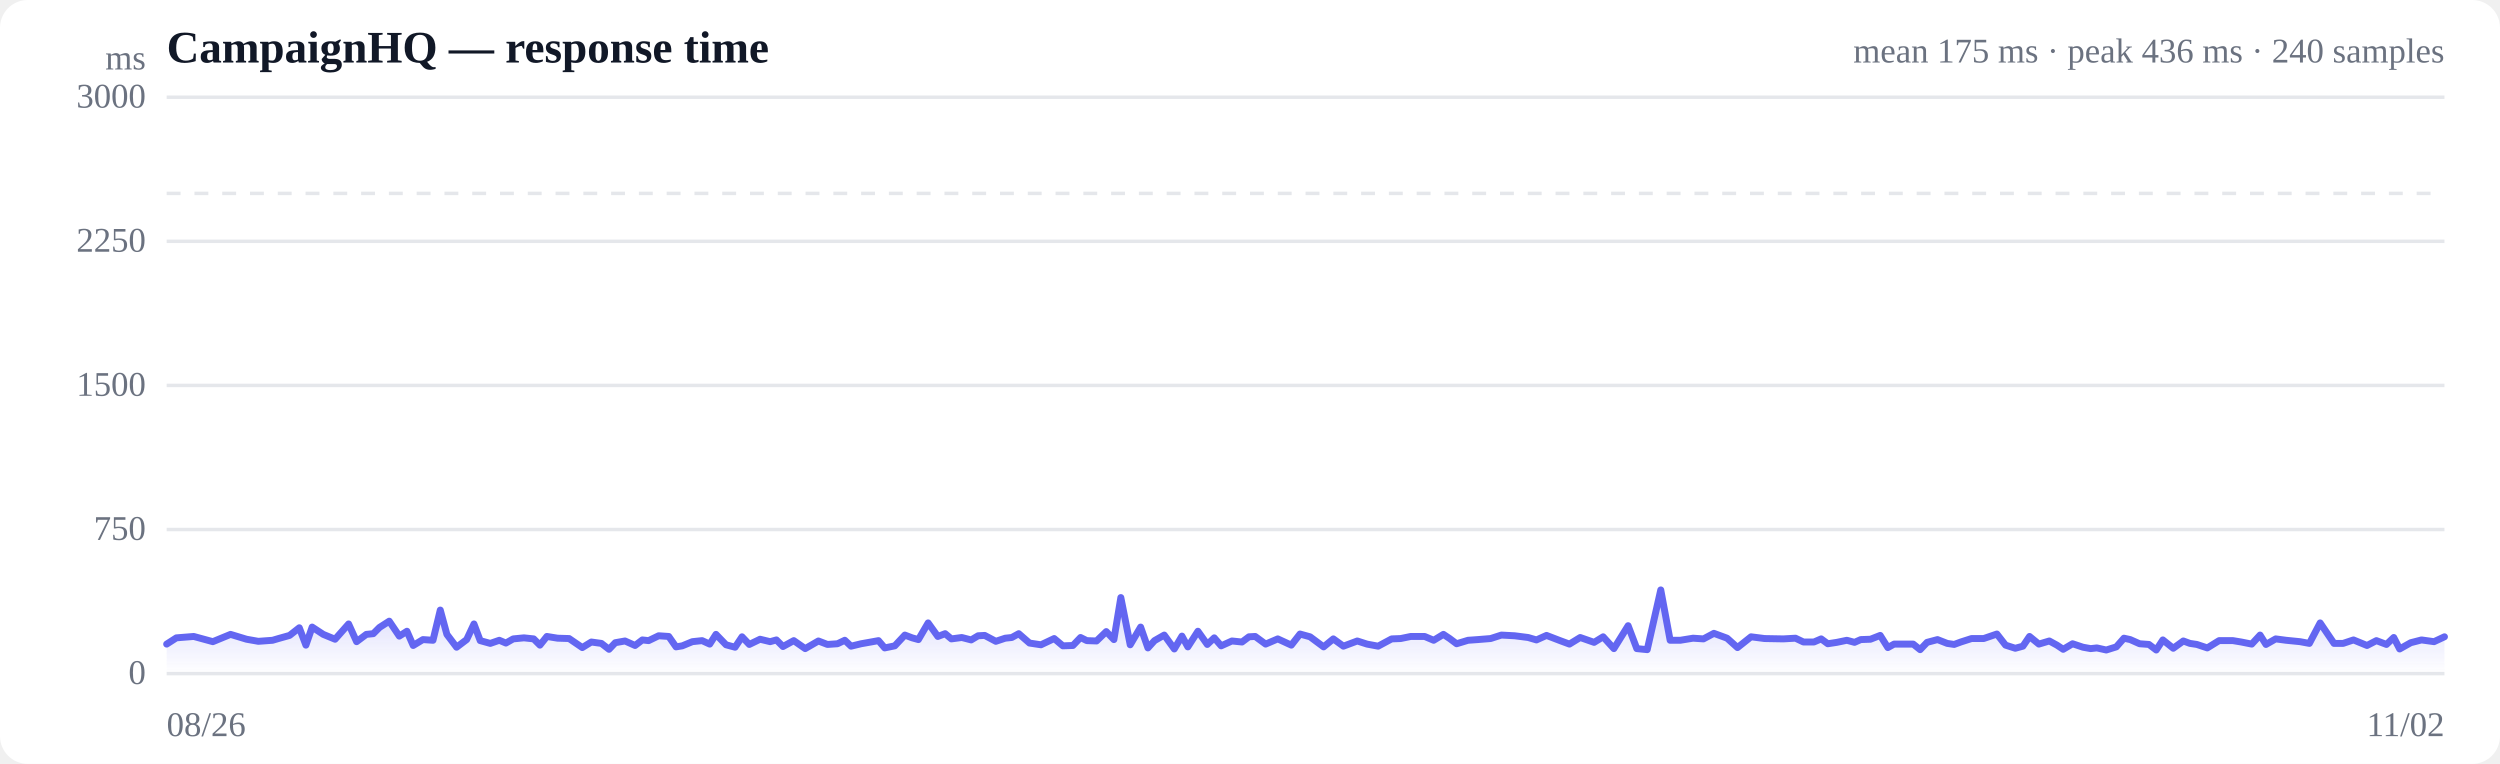
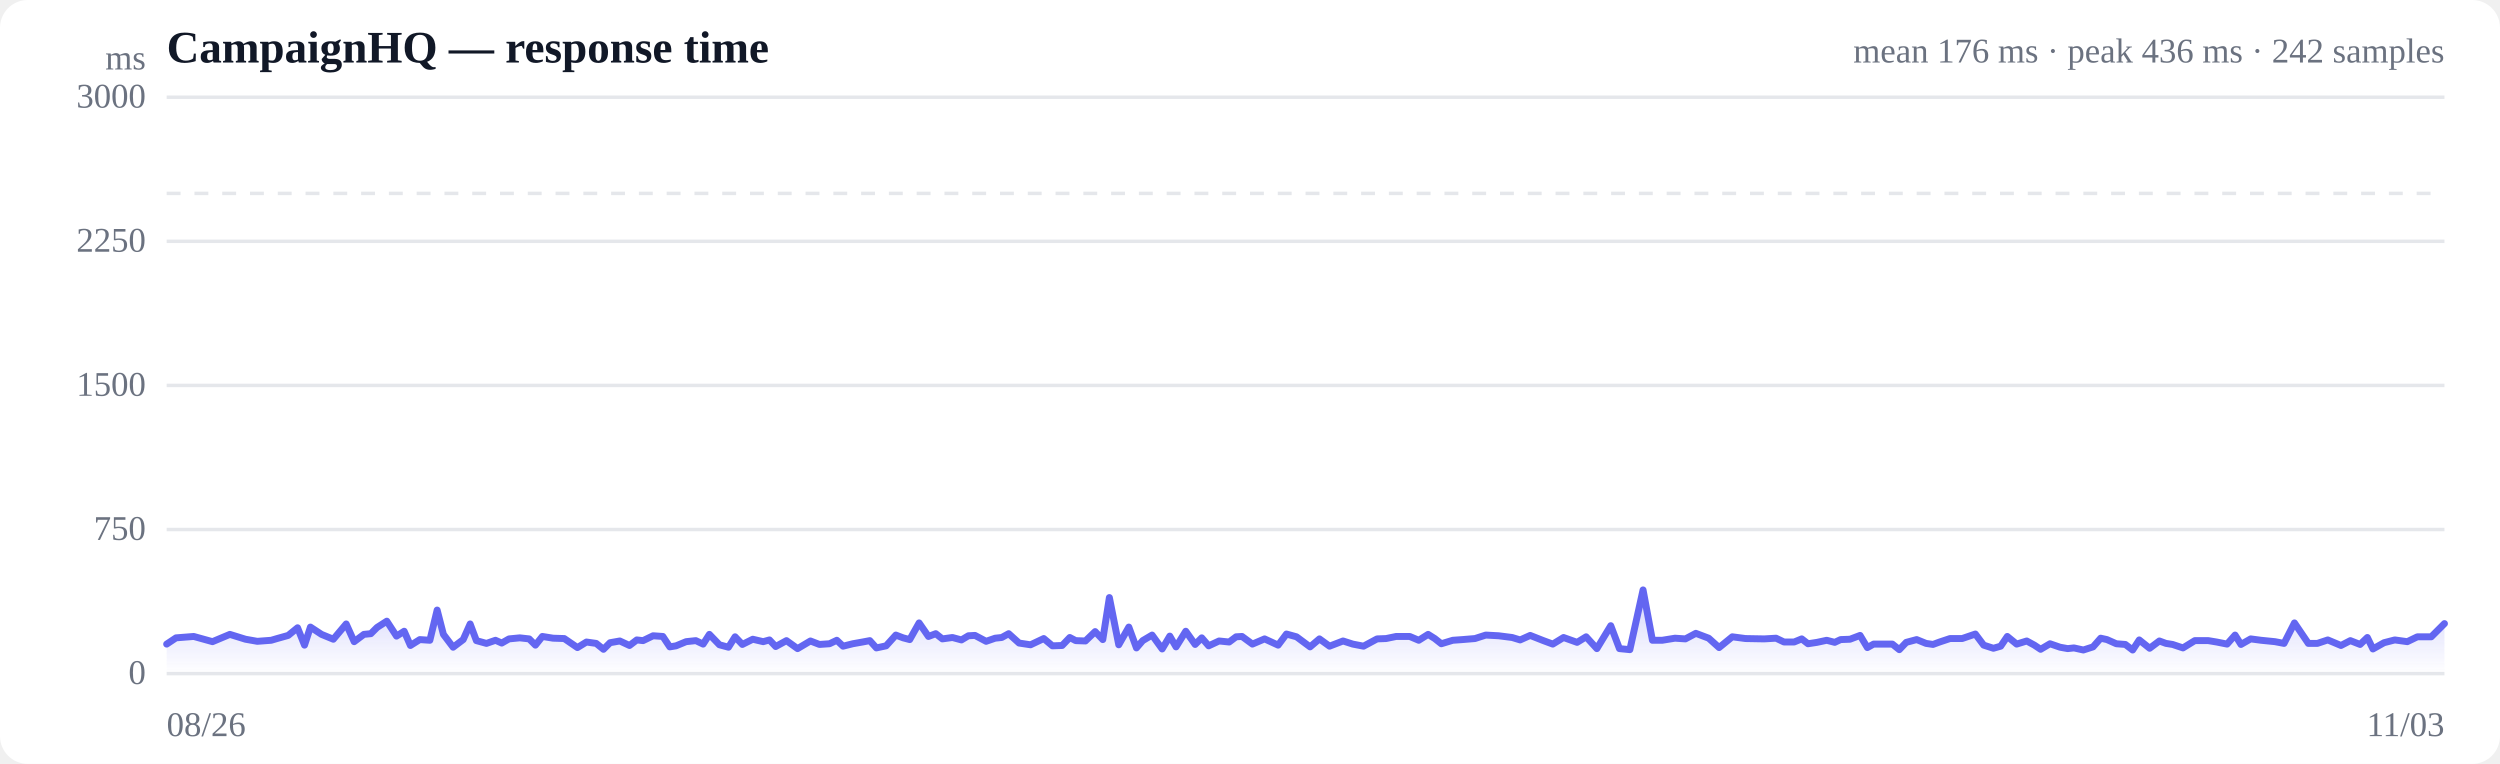
<svg xmlns="http://www.w3.org/2000/svg" viewBox="0 0 720 220" width="720" height="220" role="img" aria-label="Response time over time">
  <style>
  :root { color-scheme: light dark; }
  .bg { fill: #ffffff; }
  .grid { stroke: #e5e7eb; stroke-width: 1; }
  .axis { fill: #6b7280; font-size: 10px; }
  .title { fill: #111827; font-size: 13px; font-weight: 600; }
  .sub { fill: #6b7280; font-size: 10px; }
  .line { stroke: #6366f1; stroke-width: 2; fill: none; stroke-linejoin: round; stroke-linecap: round; }
  .area { fill: url(#fade); }
  .dot-degraded { fill: #f59e0b; }
  .dot-down { fill: #ef4444; }
  .empty { fill: #9ca3af; font-size: 12px; }
  @media (prefers-color-scheme: dark) {
    .bg { fill: #0b0f19; }
    .grid { stroke: #1f2937; }
    .axis, .sub { fill: #9ca3af; }
    .title { fill: #f3f4f6; }
    .line { stroke: #818cf8; }
  }
</style>
  <defs>
    <linearGradient id="fade" x1="0" y1="0" x2="0" y2="1">
      <stop offset="0%" stop-color="#6366f1" stop-opacity="0.28" />
      <stop offset="100%" stop-color="#6366f1" stop-opacity="0" />
    </linearGradient>
  </defs>
  <rect class="bg" width="720" height="220" rx="8" />
  <text class="title" x="48" y="18">CampaignHQ — response time</text>
-   <text class="sub" x="704" y="18" text-anchor="end">mean 175 ms · peak 436 ms · 240 samples</text>
+   <text class="sub" x="704" y="18" text-anchor="end">mean 176 ms · peak 436 ms · 242 samples</text>
  <line class="grid" x1="48" y1="194.0" x2="704" y2="194.0" />
  <text class="axis" x="42" y="197" text-anchor="end">0</text>
  <line class="grid" x1="48" y1="152.5" x2="704" y2="152.5" />
  <text class="axis" x="42" y="155.5" text-anchor="end">750</text>
  <line class="grid" x1="48" y1="111.0" x2="704" y2="111.0" />
  <text class="axis" x="42" y="114" text-anchor="end">1500</text>
  <line class="grid" x1="48" y1="69.5" x2="704" y2="69.5" />
  <text class="axis" x="42" y="72.5" text-anchor="end">2250</text>
  <line class="grid" x1="48" y1="28.0" x2="704" y2="28.0" />
  <text class="axis" x="42" y="31" text-anchor="end">3000</text>
  <line class="grid" stroke-dasharray="4 4" x1="48" y1="55.7" x2="704" y2="55.7" />
-   <path class="area" d="M48.0,185.5 L48.0,185.5 L50.8,183.7 L55.8,183.3 L61.3,184.8 L66.4,182.7 L71.0,184.1 L74.4,184.7 L78.5,184.4 L80.2,183.9 L83.4,183.0 L86.2,180.8 L88.1,185.8 L89.9,180.6 L93.1,182.7 L96.5,184.1 L100.4,179.7 L102.7,184.8 L105.5,182.7 L107.5,182.5 L109.3,180.7 L112.1,178.9 L115.0,183.2 L117.2,181.8 L119.0,185.9 L121.8,184.2 L124.7,184.4 L126.8,175.7 L128.7,182.7 L131.5,186.4 L134.4,184.2 L136.5,179.7 L138.3,184.5 L141.2,185.3 L143.8,184.4 L145.7,185.2 L147.8,184.0 L150.9,183.7 L153.7,184.0 L155.5,185.8 L157.5,183.3 L160.6,183.8 L163.9,183.9 L167.7,186.5 L170.3,184.9 L173.2,185.3 L175.4,187.0 L177.2,185.1 L180.0,184.6 L182.9,185.9 L185.0,184.3 L186.8,184.5 L189.7,183.1 L192.6,183.3 L194.7,186.3 L196.5,186.0 L199.4,184.8 L202.2,184.5 L204.4,185.5 L206.2,182.7 L209.1,185.7 L211.7,186.4 L213.7,183.4 L215.8,185.6 L218.9,184.1 L221.8,184.8 L223.6,184.3 L225.5,186.2 L228.6,184.5 L231.9,186.8 L235.7,184.6 L238.3,185.6 L241.2,185.4 L243.3,184.4 L245.1,186.1 L248.0,185.4 L250.8,184.9 L253.0,184.5 L254.8,186.6 L257.7,186.0 L260.6,182.9 L262.7,183.7 L264.5,184.2 L267.3,179.4 L270.1,183.3 L272.2,182.5 L274.0,184.0 L277.0,183.6 L279.7,184.3 L281.7,183.1 L283.6,183.0 L286.8,184.7 L289.5,183.8 L291.4,183.6 L293.4,182.5 L296.5,185.2 L299.8,185.7 L303.6,183.9 L306.1,186.0 L309.0,185.9 L311.2,183.6 L313.0,184.5 L315.8,184.6 L318.6,181.9 L320.8,184.2 L322.8,172.1 L325.5,185.7 L328.5,180.6 L330.6,186.6 L332.5,184.5 L335.3,182.9 L338.2,186.9 L340.4,183.2 L342.1,186.3 L345.0,181.8 L347.7,185.6 L349.7,183.7 L351.7,186.0 L354.8,184.6 L357.7,184.9 L359.7,183.4 L361.5,183.3 L364.5,185.5 L368.0,184.0 L371.9,185.8 L374.4,182.6 L377.3,183.4 L381.2,186.3 L384.0,184.0 L386.9,186.1 L390.9,184.6 L393.7,185.5 L396.9,186.1 L400.8,184.0 L403.4,183.9 L406.3,183.3 L410.3,183.3 L412.9,184.4 L415.7,182.7 L417.5,183.9 L419.5,185.4 L422.8,184.4 L425.6,184.2 L429.3,183.9 L432.4,182.9 L436.2,183.1 L440.1,183.6 L442.5,184.3 L445.4,183.0 L449.3,184.5 L452.0,185.5 L455.1,183.6 L459.1,185.0 L461.7,183.4 L464.8,186.8 L468.9,180.2 L471.4,186.8 L474.4,187.1 L478.3,169.9 L481.0,184.4 L483.9,184.4 L487.6,183.8 L490.6,184.0 L493.6,182.4 L497.4,183.8 L500.4,186.5 L504.3,183.4 L508.2,183.9 L513.6,184.0 L517.1,183.8 L519.4,184.9 L522.4,184.9 L524.5,184.0 L526.4,185.4 L529.0,185.0 L531.9,184.4 L534.1,185.0 L535.9,184.2 L538.7,184.1 L541.5,183.0 L543.7,186.5 L545.5,185.5 L548.3,185.5 L551.0,185.5 L553.0,187.1 L555.0,185.0 L558.0,184.2 L560.8,185.3 L562.8,185.6 L564.7,184.9 L567.8,183.9 L571.3,183.9 L575.1,182.6 L577.6,185.8 L580.4,186.7 L582.6,186.1 L584.5,183.3 L587.2,185.5 L590.2,184.6 L592.4,185.8 L594.2,187.0 L596.9,185.4 L599.9,186.4 L602.1,186.8 L603.9,186.6 L606.6,187.2 L609.5,186.3 L611.7,183.8 L613.5,184.2 L616.2,185.4 L618.9,185.6 L621.0,187.2 L622.9,184.3 L625.9,186.7 L628.8,184.6 L630.7,185.3 L632.7,185.6 L635.7,186.6 L639.1,184.5 L643.1,184.5 L645.5,184.9 L648.5,185.5 L650.9,182.9 L652.6,185.6 L655.4,184.0 L658.4,184.4 L662.4,184.8 L665.1,185.3 L668.2,179.4 L672.2,185.3 L674.8,185.3 L677.8,184.3 L681.7,185.9 L684.4,184.5 L687.3,185.6 L689.4,183.6 L691.1,186.9 L694.3,185.1 L697.4,184.3 L701.0,184.8 L704.0,183.4 L704.0,194.0 L48.0,194.0 Z" />
-   <path class="line" d="M48.0,185.5 L50.8,183.7 L55.8,183.3 L61.3,184.8 L66.4,182.7 L71.0,184.1 L74.4,184.7 L78.5,184.4 L80.2,183.9 L83.4,183.0 L86.2,180.8 L88.1,185.8 L89.9,180.6 L93.1,182.7 L96.5,184.1 L100.4,179.7 L102.7,184.8 L105.5,182.7 L107.5,182.5 L109.3,180.7 L112.1,178.9 L115.0,183.2 L117.2,181.8 L119.0,185.9 L121.8,184.2 L124.7,184.4 L126.8,175.7 L128.7,182.7 L131.5,186.4 L134.4,184.2 L136.5,179.7 L138.3,184.5 L141.2,185.3 L143.8,184.4 L145.7,185.2 L147.8,184.0 L150.9,183.7 L153.7,184.0 L155.5,185.8 L157.5,183.3 L160.6,183.8 L163.9,183.9 L167.7,186.5 L170.3,184.9 L173.2,185.3 L175.4,187.0 L177.2,185.1 L180.0,184.6 L182.9,185.9 L185.0,184.3 L186.8,184.5 L189.7,183.1 L192.6,183.3 L194.7,186.3 L196.5,186.0 L199.4,184.8 L202.2,184.5 L204.4,185.5 L206.2,182.7 L209.1,185.7 L211.7,186.4 L213.7,183.4 L215.8,185.6 L218.9,184.1 L221.8,184.8 L223.6,184.3 L225.5,186.2 L228.6,184.5 L231.9,186.8 L235.7,184.6 L238.3,185.6 L241.2,185.4 L243.3,184.4 L245.1,186.1 L248.0,185.4 L250.8,184.9 L253.0,184.5 L254.8,186.6 L257.7,186.0 L260.6,182.9 L262.7,183.7 L264.5,184.2 L267.3,179.4 L270.1,183.3 L272.2,182.5 L274.0,184.0 L277.0,183.6 L279.7,184.3 L281.7,183.1 L283.6,183.0 L286.8,184.7 L289.5,183.8 L291.4,183.6 L293.4,182.5 L296.5,185.2 L299.8,185.7 L303.6,183.9 L306.1,186.0 L309.0,185.9 L311.2,183.6 L313.0,184.5 L315.8,184.6 L318.6,181.9 L320.8,184.2 L322.8,172.1 L325.5,185.7 L328.5,180.6 L330.6,186.6 L332.5,184.5 L335.3,182.9 L338.2,186.9 L340.4,183.2 L342.1,186.3 L345.0,181.8 L347.7,185.6 L349.7,183.7 L351.7,186.0 L354.8,184.6 L357.7,184.9 L359.7,183.4 L361.5,183.3 L364.5,185.5 L368.0,184.0 L371.9,185.8 L374.4,182.6 L377.3,183.4 L381.2,186.3 L384.0,184.0 L386.9,186.1 L390.9,184.6 L393.7,185.5 L396.9,186.1 L400.8,184.0 L403.4,183.9 L406.3,183.3 L410.3,183.3 L412.9,184.4 L415.7,182.7 L417.5,183.9 L419.5,185.4 L422.8,184.4 L425.6,184.2 L429.3,183.9 L432.4,182.9 L436.2,183.1 L440.1,183.6 L442.5,184.3 L445.4,183.0 L449.3,184.5 L452.0,185.5 L455.1,183.6 L459.1,185.0 L461.7,183.4 L464.8,186.8 L468.9,180.2 L471.4,186.8 L474.4,187.1 L478.3,169.9 L481.0,184.4 L483.9,184.4 L487.6,183.8 L490.6,184.0 L493.6,182.4 L497.4,183.8 L500.4,186.5 L504.3,183.4 L508.2,183.9 L513.6,184.0 L517.1,183.8 L519.4,184.9 L522.4,184.9 L524.5,184.0 L526.4,185.4 L529.0,185.0 L531.9,184.4 L534.1,185.0 L535.9,184.2 L538.7,184.1 L541.5,183.0 L543.7,186.5 L545.5,185.5 L548.3,185.5 L551.0,185.5 L553.0,187.1 L555.0,185.0 L558.0,184.2 L560.8,185.3 L562.8,185.6 L564.7,184.9 L567.8,183.9 L571.3,183.9 L575.1,182.6 L577.6,185.8 L580.4,186.7 L582.6,186.1 L584.5,183.3 L587.2,185.5 L590.2,184.6 L592.4,185.8 L594.2,187.0 L596.9,185.4 L599.9,186.4 L602.1,186.8 L603.9,186.6 L606.6,187.2 L609.5,186.3 L611.7,183.8 L613.5,184.2 L616.2,185.4 L618.9,185.6 L621.0,187.2 L622.9,184.3 L625.9,186.7 L628.8,184.6 L630.7,185.3 L632.7,185.6 L635.7,186.6 L639.1,184.5 L643.1,184.5 L645.5,184.9 L648.5,185.5 L650.9,182.9 L652.6,185.6 L655.4,184.0 L658.4,184.4 L662.4,184.8 L665.1,185.3 L668.2,179.4 L672.2,185.3 L674.8,185.3 L677.8,184.3 L681.7,185.9 L684.4,184.5 L687.3,185.6 L689.4,183.6 L691.1,186.9 L694.3,185.1 L697.4,184.3 L701.0,184.8 L704.0,183.4" />
+   <path class="area" d="M48.0,185.5 L48.0,185.5 L50.7,183.7 L55.8,183.3 L61.2,184.8 L66.2,182.7 L70.7,184.1 L74.1,184.7 L78.1,184.4 L79.8,183.9 L83.0,183.0 L85.7,180.8 L87.7,185.8 L89.4,180.6 L92.6,182.7 L96.0,184.1 L99.7,179.7 L102.0,184.8 L104.8,182.7 L106.8,182.5 L108.6,180.7 L111.4,178.9 L114.2,183.2 L116.4,181.8 L118.2,185.9 L120.9,184.2 L123.8,184.4 L125.9,175.7 L127.7,182.7 L130.5,186.4 L133.4,184.2 L135.4,179.7 L137.2,184.5 L140.1,185.3 L142.7,184.4 L144.5,185.2 L146.6,184.0 L149.7,183.7 L152.4,184.0 L154.2,185.8 L156.2,183.3 L159.3,183.8 L162.5,183.9 L166.3,186.5 L168.9,184.9 L171.7,185.3 L173.8,187.0 L175.7,185.1 L178.5,184.6 L181.3,185.9 L183.4,184.3 L185.2,184.5 L188.1,183.1 L190.9,183.3 L192.9,186.3 L194.7,186.0 L197.6,184.8 L200.4,184.5 L202.5,185.5 L204.3,182.7 L207.2,185.7 L209.8,186.4 L211.7,183.4 L213.8,185.6 L216.8,184.1 L219.8,184.8 L221.6,184.3 L223.4,186.2 L226.5,184.5 L229.7,186.8 L233.4,184.6 L236.0,185.6 L238.9,185.4 L241.0,184.4 L242.8,186.1 L245.6,185.4 L248.4,184.9 L250.5,184.5 L252.4,186.6 L255.2,186.0 L258.0,182.9 L260.1,183.7 L262.0,184.2 L264.7,179.4 L267.4,183.3 L269.5,182.5 L271.4,184.0 L274.3,183.6 L276.9,184.3 L278.9,183.1 L280.8,183.0 L284.0,184.7 L286.6,183.8 L288.5,183.6 L290.5,182.5 L293.5,185.2 L296.8,185.7 L300.6,183.9 L303.1,186.0 L305.9,185.9 L308.1,183.6 L309.8,184.5 L312.6,184.6 L315.4,181.9 L317.6,184.2 L319.5,172.1 L322.2,185.7 L325.1,180.6 L327.3,186.6 L329.1,184.5 L331.8,182.9 L334.7,186.9 L336.9,183.2 L338.7,186.3 L341.5,181.8 L344.2,185.6 L346.1,183.7 L348.1,186.0 L351.1,184.6 L354.0,184.9 L356.0,183.4 L357.7,183.3 L360.7,185.5 L364.2,184.0 L368.1,185.8 L370.5,182.6 L373.4,183.4 L377.3,186.3 L380.0,184.0 L382.9,186.1 L386.8,184.6 L389.6,185.5 L392.7,186.1 L396.6,184.0 L399.2,183.9 L402.1,183.3 L406.0,183.3 L408.6,184.4 L411.3,182.7 L413.2,183.9 L415.1,185.4 L418.4,184.4 L421.2,184.2 L424.8,183.9 L427.9,182.9 L431.6,183.1 L435.5,183.6 L437.8,184.3 L440.7,183.0 L444.5,184.5 L447.2,185.5 L450.3,183.6 L454.2,185.0 L456.8,183.4 L459.9,186.8 L463.9,180.2 L466.4,186.8 L469.4,187.1 L473.2,169.9 L475.9,184.4 L478.7,184.4 L482.4,183.8 L485.4,184.0 L488.4,182.4 L492.1,183.8 L495.1,186.5 L498.9,183.4 L502.7,183.9 L508.1,184.0 L511.5,183.8 L513.8,184.9 L516.7,184.9 L518.9,184.0 L520.7,185.4 L523.3,185.0 L526.1,184.4 L528.4,185.0 L530.1,184.2 L532.8,184.1 L535.7,183.0 L537.8,186.5 L539.6,185.5 L542.4,185.5 L545.0,185.5 L547.0,187.1 L549.0,185.0 L552.0,184.2 L554.7,185.3 L556.7,185.6 L558.6,184.9 L561.6,183.9 L565.1,183.9 L568.9,182.6 L571.3,185.8 L574.1,186.7 L576.2,186.1 L578.1,183.3 L580.8,185.5 L583.7,184.6 L585.9,185.8 L587.7,187.0 L590.4,185.4 L593.3,186.4 L595.5,186.8 L597.3,186.6 L600.0,187.2 L602.8,186.3 L605.0,183.8 L606.8,184.2 L609.5,185.4 L612.1,185.6 L614.2,187.2 L616.1,184.3 L619.1,186.7 L621.9,184.6 L623.8,185.3 L625.7,185.6 L628.7,186.6 L632.1,184.5 L636.0,184.5 L638.4,184.9 L641.4,185.5 L643.7,182.9 L645.4,185.6 L648.2,184.0 L651.2,184.4 L655.2,184.8 L657.8,185.3 L660.8,179.4 L664.8,185.3 L667.4,185.3 L670.4,184.3 L674.2,185.9 L676.9,184.5 L679.7,185.6 L681.8,183.6 L683.4,186.9 L686.6,185.1 L689.7,184.3 L693.3,184.8 L696.2,183.4 L700.2,183.4 L704.0,179.6 L704.0,194.0 L48.0,194.0 Z" />
+   <path class="line" d="M48.0,185.5 L50.7,183.7 L55.8,183.3 L61.2,184.8 L66.2,182.7 L70.7,184.1 L74.1,184.7 L78.1,184.4 L79.8,183.9 L83.0,183.0 L85.7,180.8 L87.7,185.8 L89.4,180.6 L92.6,182.7 L96.0,184.1 L99.7,179.7 L102.0,184.8 L104.8,182.7 L106.8,182.5 L108.6,180.7 L111.4,178.9 L114.2,183.2 L116.4,181.8 L118.2,185.9 L120.9,184.2 L123.8,184.4 L125.9,175.7 L127.7,182.7 L130.5,186.4 L133.4,184.2 L135.4,179.7 L137.2,184.5 L140.1,185.3 L142.7,184.4 L144.5,185.2 L146.6,184.0 L149.7,183.7 L152.4,184.0 L154.2,185.8 L156.2,183.3 L159.3,183.8 L162.5,183.9 L166.3,186.5 L168.9,184.9 L171.7,185.3 L173.8,187.0 L175.7,185.1 L178.5,184.6 L181.3,185.9 L183.4,184.3 L185.2,184.5 L188.1,183.1 L190.9,183.3 L192.9,186.3 L194.7,186.0 L197.6,184.8 L200.4,184.5 L202.5,185.5 L204.3,182.7 L207.2,185.7 L209.8,186.4 L211.7,183.4 L213.8,185.6 L216.8,184.1 L219.8,184.8 L221.6,184.3 L223.4,186.2 L226.5,184.5 L229.7,186.8 L233.4,184.6 L236.0,185.6 L238.9,185.4 L241.0,184.4 L242.8,186.1 L245.6,185.4 L248.4,184.9 L250.5,184.5 L252.4,186.6 L255.2,186.0 L258.0,182.9 L260.1,183.7 L262.0,184.2 L264.7,179.4 L267.4,183.3 L269.5,182.5 L271.4,184.0 L274.3,183.6 L276.9,184.3 L278.9,183.1 L280.8,183.0 L284.0,184.7 L286.6,183.8 L288.5,183.6 L290.5,182.5 L293.5,185.2 L296.8,185.7 L300.6,183.9 L303.1,186.0 L305.9,185.9 L308.1,183.6 L309.8,184.5 L312.6,184.6 L315.4,181.9 L317.6,184.2 L319.5,172.1 L322.2,185.7 L325.1,180.6 L327.3,186.6 L329.1,184.5 L331.8,182.9 L334.7,186.9 L336.9,183.2 L338.7,186.3 L341.5,181.8 L344.2,185.6 L346.1,183.7 L348.1,186.0 L351.1,184.6 L354.0,184.9 L356.0,183.4 L357.7,183.3 L360.7,185.5 L364.2,184.0 L368.1,185.8 L370.5,182.6 L373.4,183.4 L377.3,186.3 L380.0,184.0 L382.9,186.1 L386.8,184.6 L389.6,185.5 L392.7,186.1 L396.6,184.0 L399.2,183.9 L402.1,183.3 L406.0,183.3 L408.6,184.4 L411.3,182.7 L413.2,183.9 L415.1,185.4 L418.4,184.4 L421.2,184.2 L424.8,183.9 L427.9,182.9 L431.6,183.1 L435.5,183.6 L437.8,184.3 L440.7,183.0 L444.5,184.5 L447.2,185.5 L450.3,183.6 L454.2,185.0 L456.8,183.4 L459.9,186.8 L463.9,180.2 L466.4,186.8 L469.4,187.1 L473.2,169.9 L475.9,184.4 L478.7,184.4 L482.4,183.8 L485.4,184.0 L488.4,182.4 L492.1,183.8 L495.1,186.5 L498.9,183.4 L502.7,183.9 L508.1,184.0 L511.5,183.8 L513.8,184.9 L516.7,184.9 L518.9,184.0 L520.7,185.4 L523.3,185.0 L526.1,184.4 L528.4,185.0 L530.1,184.2 L532.8,184.1 L535.7,183.0 L537.8,186.5 L539.6,185.5 L542.4,185.5 L545.0,185.5 L547.0,187.1 L549.0,185.0 L552.0,184.2 L554.7,185.3 L556.7,185.6 L558.6,184.9 L561.6,183.9 L565.1,183.9 L568.9,182.6 L571.3,185.8 L574.1,186.7 L576.2,186.1 L578.1,183.3 L580.8,185.5 L583.7,184.6 L585.9,185.8 L587.7,187.0 L590.4,185.4 L593.3,186.4 L595.5,186.8 L597.3,186.6 L600.0,187.2 L602.8,186.3 L605.0,183.8 L606.8,184.2 L609.5,185.4 L612.1,185.6 L614.2,187.2 L616.1,184.3 L619.1,186.7 L621.9,184.6 L623.8,185.3 L625.7,185.6 L628.7,186.6 L632.1,184.5 L636.0,184.5 L638.4,184.9 L641.4,185.5 L643.7,182.9 L645.4,185.6 L648.2,184.0 L651.2,184.4 L655.2,184.8 L657.8,185.3 L660.8,179.4 L664.8,185.3 L667.4,185.3 L670.4,184.3 L674.2,185.9 L676.9,184.5 L679.7,185.6 L681.8,183.6 L683.4,186.9 L686.6,185.1 L689.7,184.3 L693.3,184.8 L696.2,183.4 L700.2,183.4 L704.0,179.6" />
  <text class="axis" x="48" y="212">08/26</text>
-   <text class="axis" x="704" y="212" text-anchor="end">11/02</text>
+   <text class="axis" x="704" y="212" text-anchor="end">11/03</text>
  <text class="axis" x="42" y="20" text-anchor="end">ms</text>
</svg>
